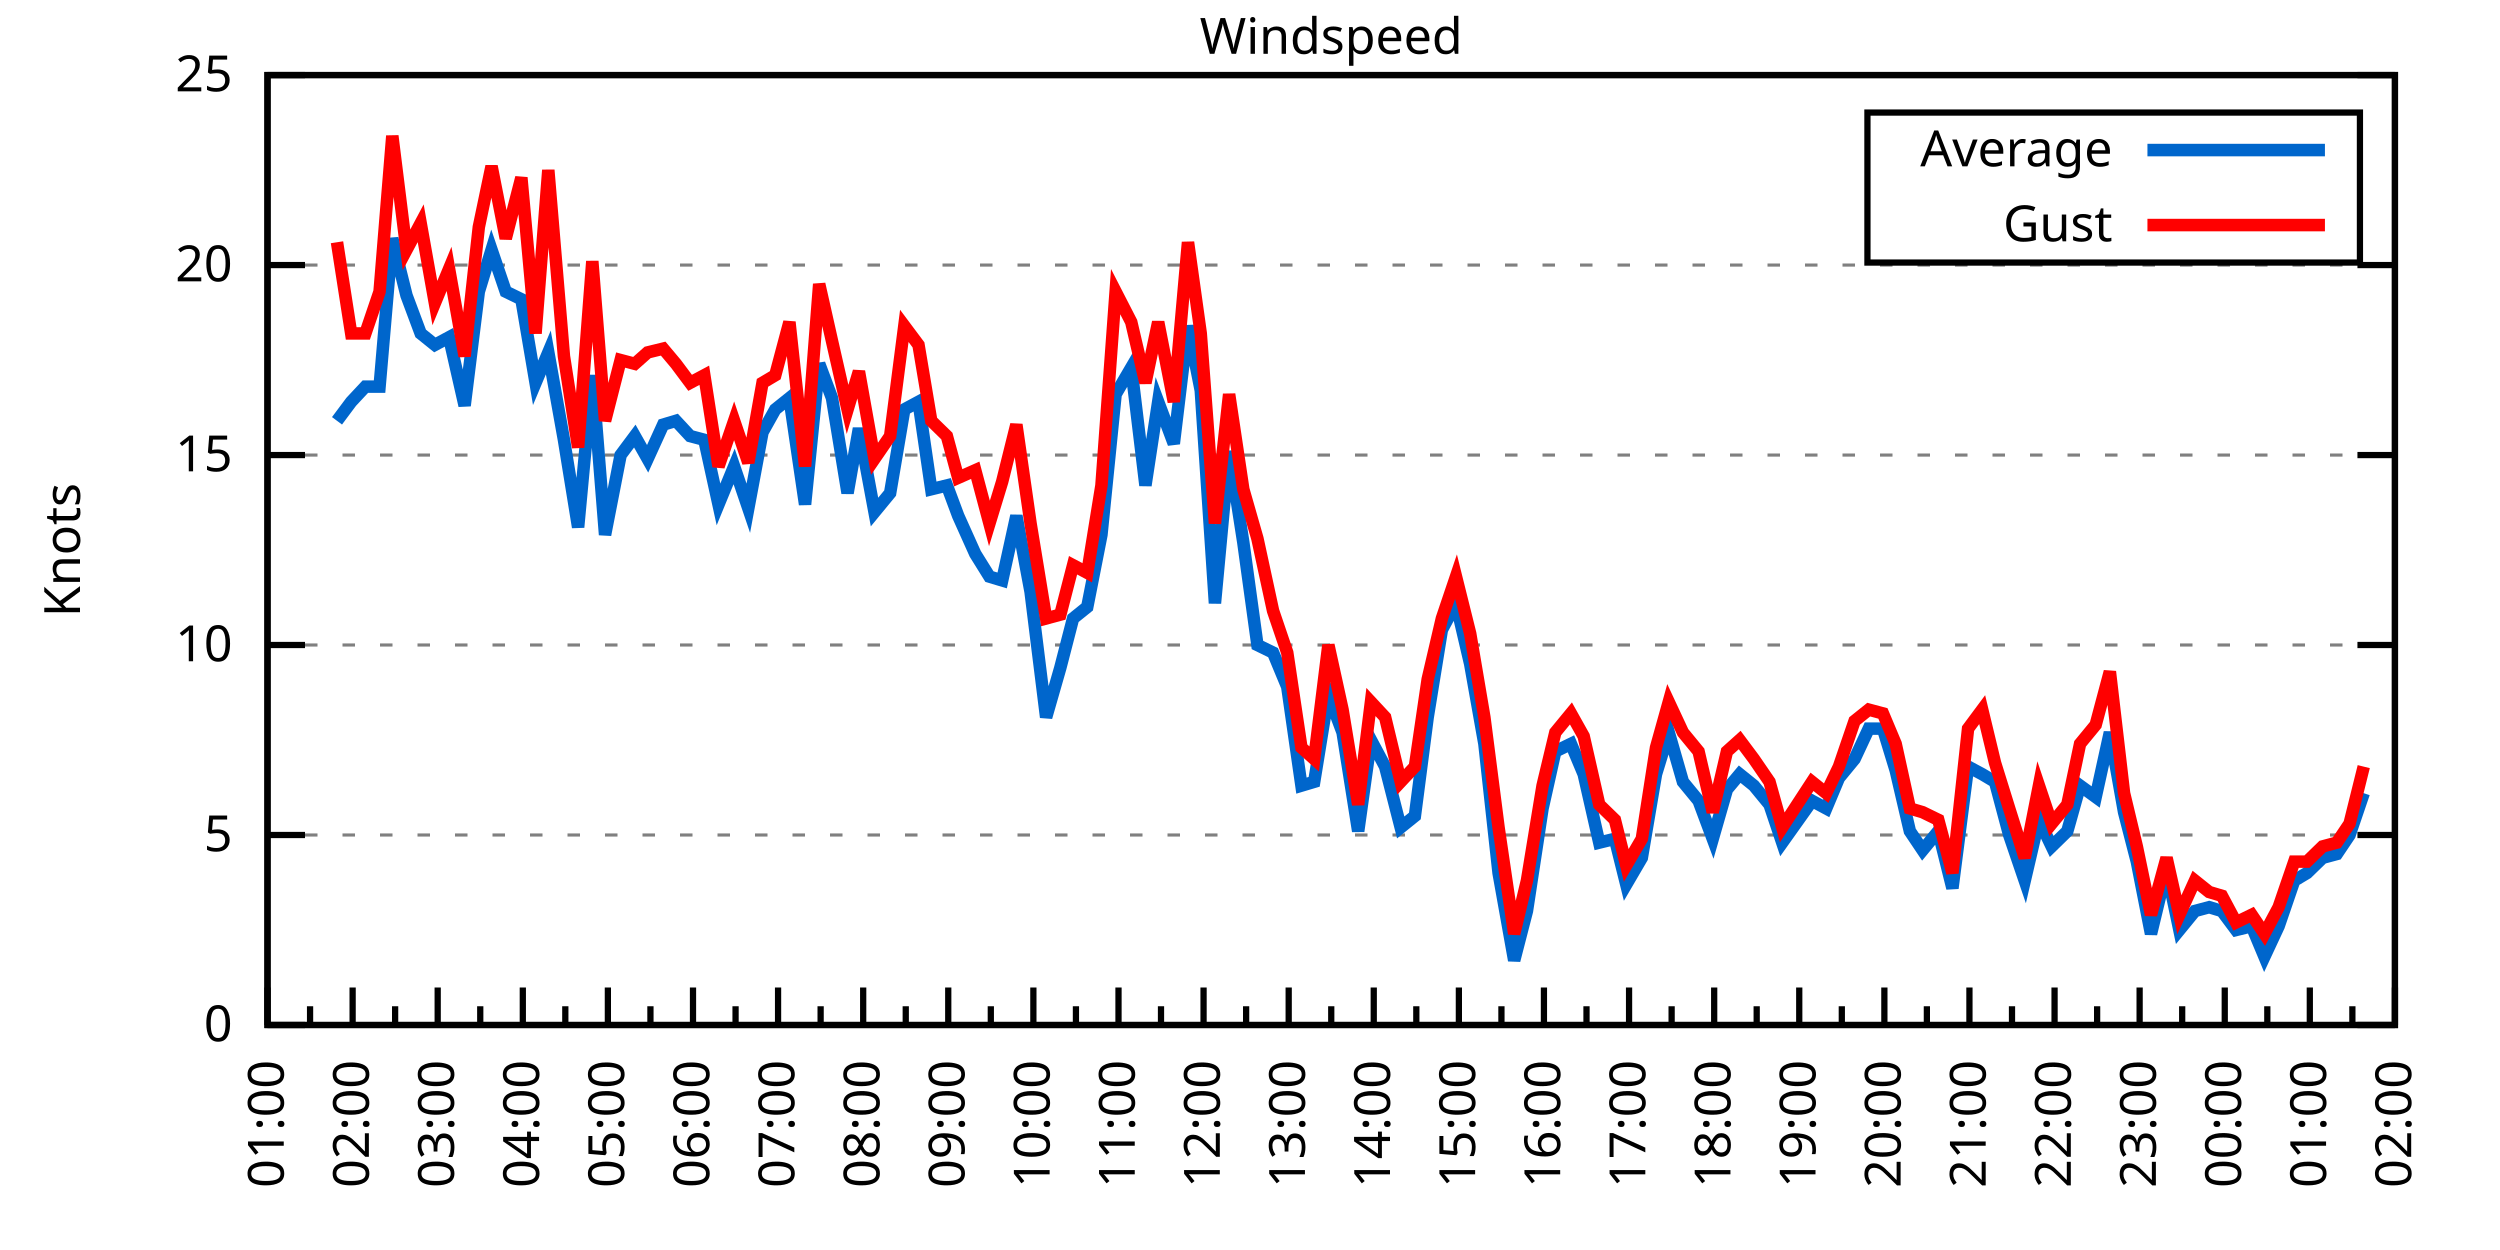
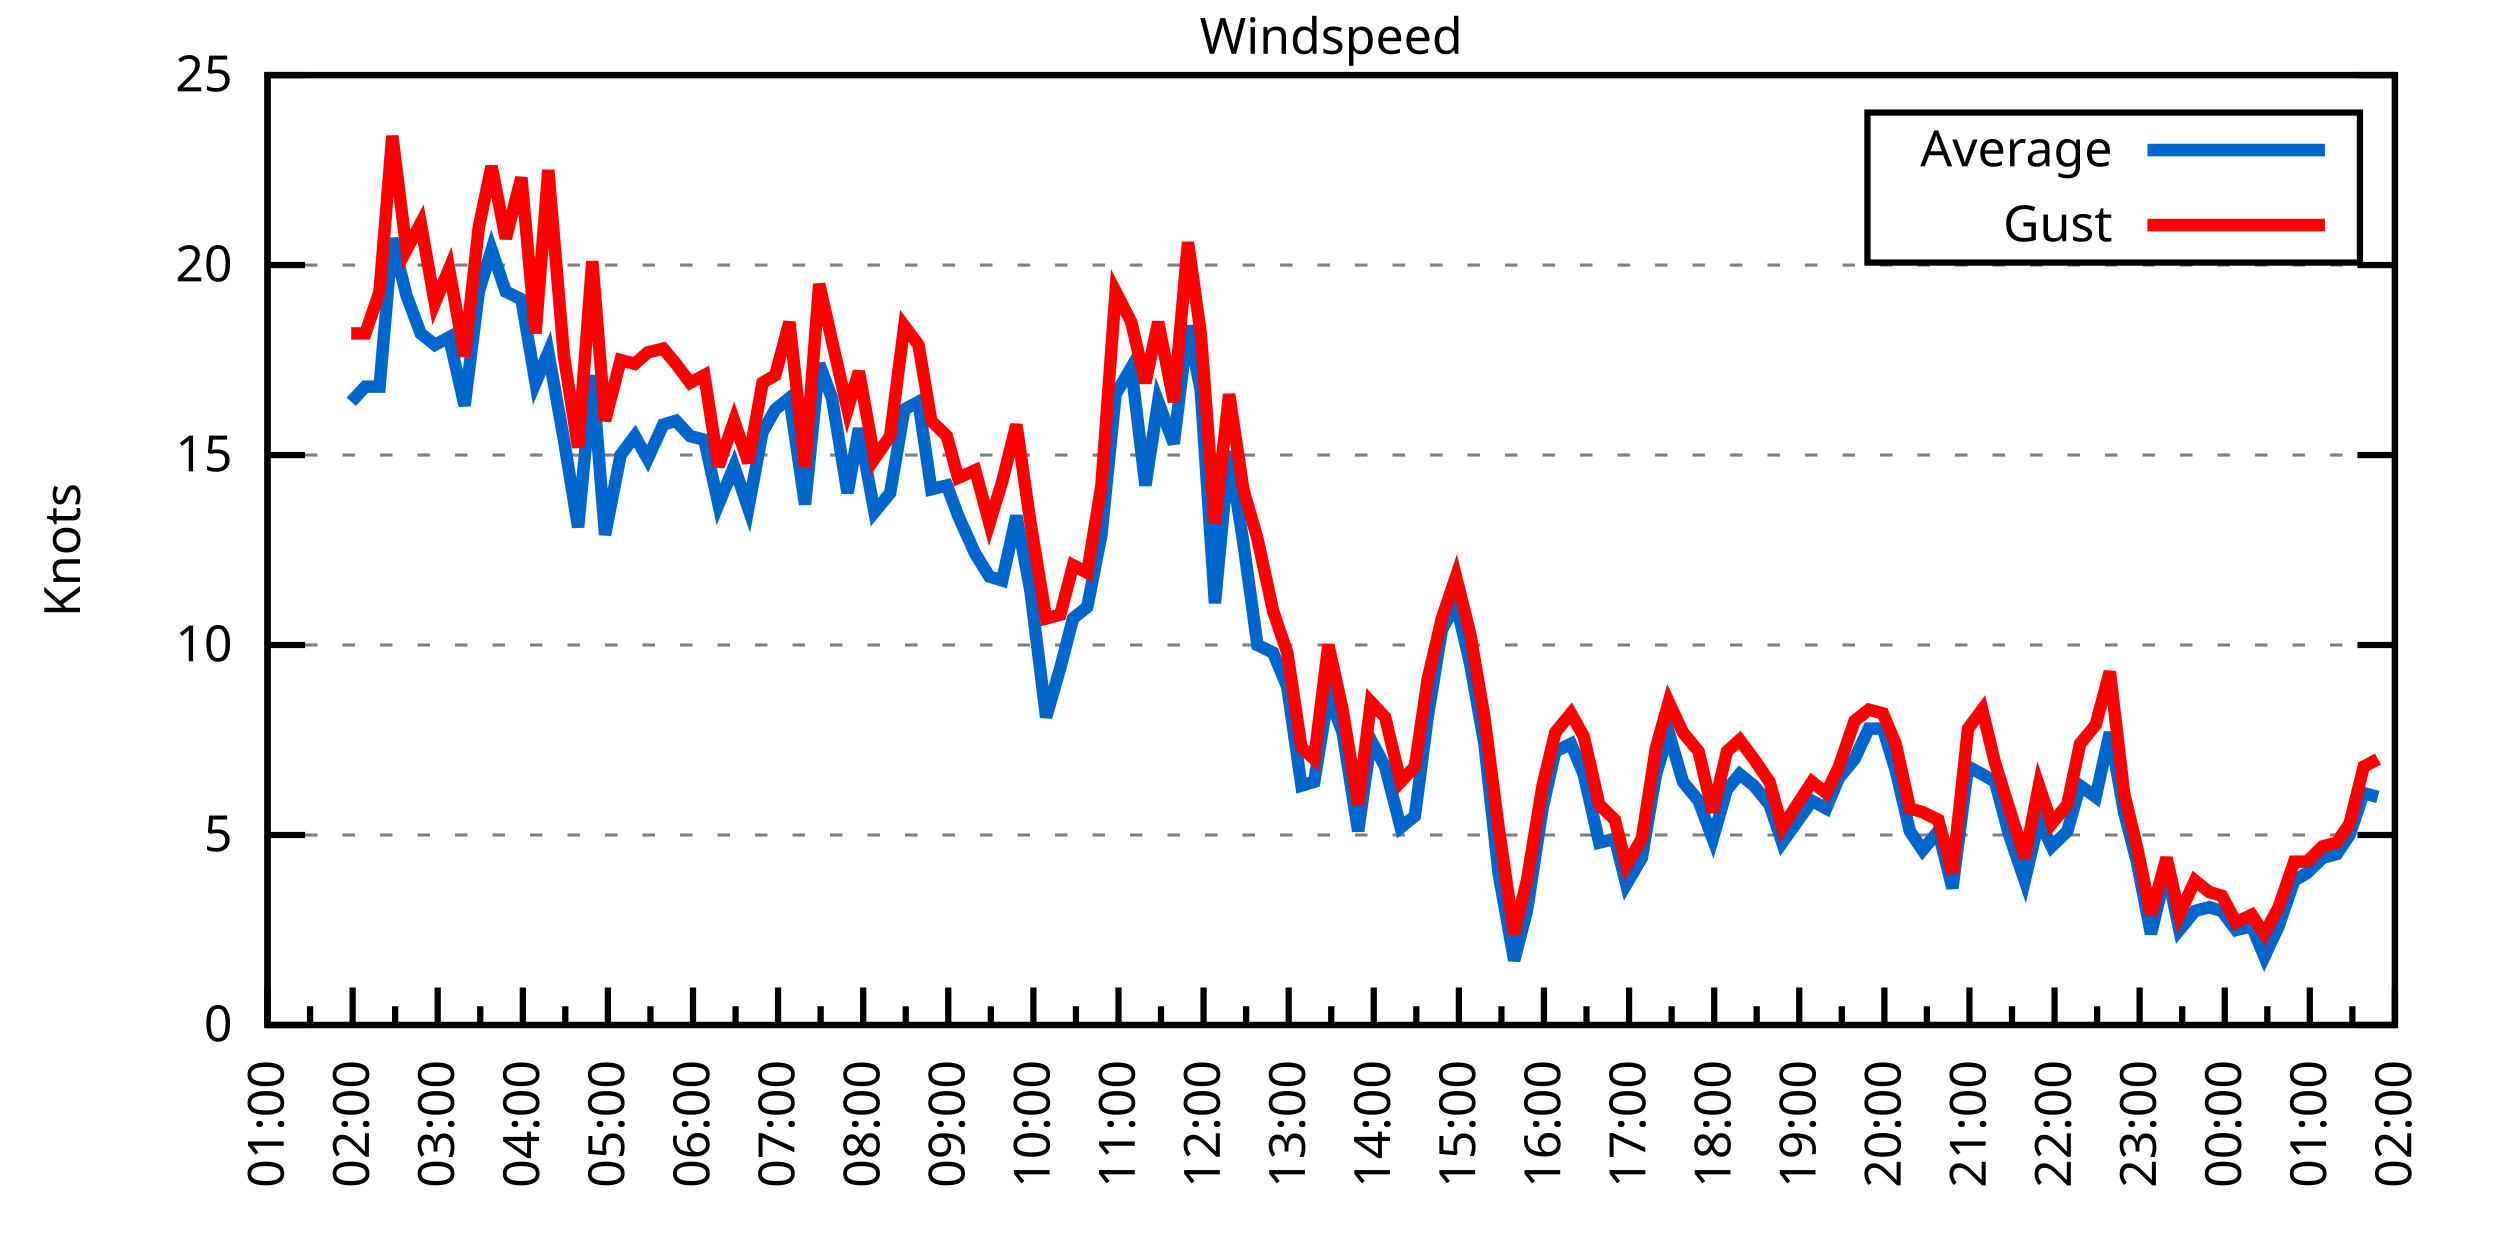
<svg xmlns="http://www.w3.org/2000/svg" xmlns:xlink="http://www.w3.org/1999/xlink" width="400" height="200" viewBox="0 0 400 200">
  <g id="gnuplot_canvas">
    <rect x="0" y="0" width="400" height="200" fill="none" />
    <defs>
      <circle id="gpDot" r="0.5" stroke-width="0.5" stroke="currentColor" />
      <path id="gpPt0" stroke-width="0.333" stroke="currentColor" d="M-1,0 h2 M0,-1 v2" />
      <path id="gpPt1" stroke-width="0.333" stroke="currentColor" d="M-1,-1 L1,1 M1,-1 L-1,1" />
      <path id="gpPt2" stroke-width="0.333" stroke="currentColor" d="M-1,0 L1,0 M0,-1 L0,1 M-1,-1 L1,1 M-1,1 L1,-1" />
      <rect id="gpPt3" stroke-width="0.333" stroke="currentColor" x="-1" y="-1" width="2" height="2" />
      <rect id="gpPt4" stroke-width="0.333" stroke="currentColor" fill="currentColor" x="-1" y="-1" width="2" height="2" />
      <circle id="gpPt5" stroke-width="0.333" stroke="currentColor" cx="0" cy="0" r="1" />
      <use xlink:href="#gpPt5" id="gpPt6" fill="currentColor" stroke="none" />
      <path id="gpPt7" stroke-width="0.333" stroke="currentColor" d="M0,-1.33 L-1.33,0.67 L1.33,0.67 z" />
      <use xlink:href="#gpPt7" id="gpPt8" fill="currentColor" stroke="none" />
      <use xlink:href="#gpPt7" id="gpPt9" stroke="currentColor" transform="rotate(180)" />
      <use xlink:href="#gpPt9" id="gpPt10" fill="currentColor" stroke="none" />
      <use xlink:href="#gpPt3" id="gpPt11" stroke="currentColor" transform="rotate(45)" />
      <use xlink:href="#gpPt11" id="gpPt12" fill="currentColor" stroke="none" />
      <path id="gpPt13" stroke-width="0.333" stroke="currentColor" d="M0,1.330 L1.265,0.411 L0.782,-1.067 L-0.782,-1.076 L-1.265,0.411 z" />
      <use xlink:href="#gpPt13" id="gpPt14" fill="currentColor" stroke="none" />
      <filter id="textbox" filterUnits="objectBoundingBox" x="0" y="0" height="1" width="1">
        <feFlood flood-color="white" flood-opacity="1" result="bgnd" />
        <feComposite in="SourceGraphic" in2="bgnd" operator="atop" />
      </filter>
      <filter id="greybox" filterUnits="objectBoundingBox" x="0" y="0" height="1" width="1">
        <feFlood flood-color="lightgrey" flood-opacity="1" result="grey" />
        <feComposite in="SourceGraphic" in2="grey" operator="atop" />
      </filter>
    </defs>
    <g fill="none" color="white" stroke="currentColor" stroke-width="1.00" stroke-linecap="butt" stroke-linejoin="miter">
</g>
    <g fill="none" color="black" stroke="currentColor" stroke-width="1.00" stroke-linecap="butt" stroke-linejoin="miter">
      <g stroke="none" shape-rendering="crispEdges">
        <polygon fill="rgb(255, 255, 255)" points="42.80,164.00 383.18,164.00 383.18,12.02 42.80,12.02 " />
      </g>
    </g>
    <g fill="none" color="black" stroke="currentColor" stroke-width="1.00" stroke-linecap="butt" stroke-linejoin="miter">
</g>
    <g fill="none" color="black" stroke="black" stroke-width="0.50" stroke-linecap="butt" stroke-linejoin="miter">
</g>
    <g fill="none" color="gray" stroke="currentColor" stroke-width="0.50" stroke-linecap="butt" stroke-linejoin="miter">
      <path stroke="gray" stroke-dasharray="2,4" class="gridline" d="M42.80,164.00 L383.19,164.00  " />
    </g>
    <g fill="none" color="gray" stroke="gray" stroke-width="1.00" stroke-linecap="butt" stroke-linejoin="miter">
</g>
    <g fill="none" color="black" stroke="currentColor" stroke-width="1.00" stroke-linecap="butt" stroke-linejoin="miter">
      <path stroke="black" d="M42.80,164.00 L48.80,164.00 M383.19,164.00 L377.19,164.00  " />
      <g transform="translate(37.20,166.60)" stroke="none" fill="black" font-family="Sans" font-size="8.00" text-anchor="end">
        <text>
          <tspan font-family="Sans"> 0</tspan>
        </text>
      </g>
    </g>
    <g fill="none" color="black" stroke="currentColor" stroke-width="1.00" stroke-linecap="butt" stroke-linejoin="miter">
</g>
    <g fill="none" color="black" stroke="black" stroke-width="0.50" stroke-linecap="butt" stroke-linejoin="miter">
</g>
    <g fill="none" color="gray" stroke="currentColor" stroke-width="0.50" stroke-linecap="butt" stroke-linejoin="miter">
      <path stroke="gray" stroke-dasharray="2,4" class="gridline" d="M42.80,133.60 L383.19,133.60  " />
    </g>
    <g fill="none" color="gray" stroke="gray" stroke-width="1.00" stroke-linecap="butt" stroke-linejoin="miter">
</g>
    <g fill="none" color="black" stroke="currentColor" stroke-width="1.00" stroke-linecap="butt" stroke-linejoin="miter">
      <path stroke="black" d="M42.80,133.60 L48.80,133.60 M383.19,133.60 L377.19,133.60  " />
      <g transform="translate(37.20,136.20)" stroke="none" fill="black" font-family="Sans" font-size="8.00" text-anchor="end">
        <text>
          <tspan font-family="Sans"> 5</tspan>
        </text>
      </g>
    </g>
    <g fill="none" color="black" stroke="currentColor" stroke-width="1.00" stroke-linecap="butt" stroke-linejoin="miter">
</g>
    <g fill="none" color="black" stroke="black" stroke-width="0.50" stroke-linecap="butt" stroke-linejoin="miter">
</g>
    <g fill="none" color="gray" stroke="currentColor" stroke-width="0.50" stroke-linecap="butt" stroke-linejoin="miter">
      <path stroke="gray" stroke-dasharray="2,4" class="gridline" d="M42.80,103.20 L383.19,103.20  " />
    </g>
    <g fill="none" color="gray" stroke="gray" stroke-width="1.00" stroke-linecap="butt" stroke-linejoin="miter">
</g>
    <g fill="none" color="black" stroke="currentColor" stroke-width="1.00" stroke-linecap="butt" stroke-linejoin="miter">
      <path stroke="black" d="M42.80,103.20 L48.80,103.20 M383.19,103.20 L377.19,103.20  " />
      <g transform="translate(37.20,105.80)" stroke="none" fill="black" font-family="Sans" font-size="8.00" text-anchor="end">
        <text>
          <tspan font-family="Sans"> 10</tspan>
        </text>
      </g>
    </g>
    <g fill="none" color="black" stroke="currentColor" stroke-width="1.00" stroke-linecap="butt" stroke-linejoin="miter">
</g>
    <g fill="none" color="black" stroke="black" stroke-width="0.50" stroke-linecap="butt" stroke-linejoin="miter">
</g>
    <g fill="none" color="gray" stroke="currentColor" stroke-width="0.50" stroke-linecap="butt" stroke-linejoin="miter">
      <path stroke="gray" stroke-dasharray="2,4" class="gridline" d="M42.80,72.81 L383.19,72.81  " />
    </g>
    <g fill="none" color="gray" stroke="gray" stroke-width="1.00" stroke-linecap="butt" stroke-linejoin="miter">
</g>
    <g fill="none" color="black" stroke="currentColor" stroke-width="1.00" stroke-linecap="butt" stroke-linejoin="miter">
      <path stroke="black" d="M42.80,72.81 L48.80,72.81 M383.19,72.81 L377.19,72.81  " />
      <g transform="translate(37.20,75.41)" stroke="none" fill="black" font-family="Sans" font-size="8.00" text-anchor="end">
        <text>
          <tspan font-family="Sans"> 15</tspan>
        </text>
      </g>
    </g>
    <g fill="none" color="black" stroke="currentColor" stroke-width="1.00" stroke-linecap="butt" stroke-linejoin="miter">
</g>
    <g fill="none" color="black" stroke="black" stroke-width="0.50" stroke-linecap="butt" stroke-linejoin="miter">
</g>
    <g fill="none" color="gray" stroke="currentColor" stroke-width="0.50" stroke-linecap="butt" stroke-linejoin="miter">
      <path stroke="gray" stroke-dasharray="2,4" class="gridline" d="M42.80,42.41 L383.19,42.41  " />
    </g>
    <g fill="none" color="gray" stroke="gray" stroke-width="1.00" stroke-linecap="butt" stroke-linejoin="miter">
</g>
    <g fill="none" color="black" stroke="currentColor" stroke-width="1.00" stroke-linecap="butt" stroke-linejoin="miter">
      <path stroke="black" d="M42.80,42.41 L48.80,42.41 M383.19,42.41 L377.19,42.41  " />
      <g transform="translate(37.20,45.01)" stroke="none" fill="black" font-family="Sans" font-size="8.00" text-anchor="end">
        <text>
          <tspan font-family="Sans"> 20</tspan>
        </text>
      </g>
    </g>
    <g fill="none" color="black" stroke="currentColor" stroke-width="1.00" stroke-linecap="butt" stroke-linejoin="miter">
</g>
    <g fill="none" color="black" stroke="black" stroke-width="0.50" stroke-linecap="butt" stroke-linejoin="miter">
</g>
    <g fill="none" color="gray" stroke="currentColor" stroke-width="0.50" stroke-linecap="butt" stroke-linejoin="miter">
      <path stroke="gray" stroke-dasharray="2,4" class="gridline" d="M42.80,12.01 L383.19,12.01  " />
    </g>
    <g fill="none" color="gray" stroke="gray" stroke-width="1.00" stroke-linecap="butt" stroke-linejoin="miter">
</g>
    <g fill="none" color="black" stroke="currentColor" stroke-width="1.00" stroke-linecap="butt" stroke-linejoin="miter">
      <path stroke="black" d="M42.80,12.01 L48.80,12.01 M383.19,12.01 L377.19,12.01  " />
      <g transform="translate(37.20,14.61)" stroke="none" fill="black" font-family="Sans" font-size="8.00" text-anchor="end">
        <text>
          <tspan font-family="Sans"> 25</tspan>
        </text>
      </g>
    </g>
    <g fill="none" color="black" stroke="currentColor" stroke-width="1.00" stroke-linecap="butt" stroke-linejoin="miter">
      <path stroke="black" d="M42.80,164.00 L42.80,158.00  " />
      <g transform="translate(45.40,169.60) rotate(270)" stroke="none" fill="black" font-family="Sans" font-size="8.00" text-anchor="end">
        <text>
          <tspan font-family="Sans">01:00</tspan>
        </text>
      </g>
    </g>
    <g fill="none" color="black" stroke="currentColor" stroke-width="1.00" stroke-linecap="butt" stroke-linejoin="miter">
      <path stroke="black" d="M49.61,164.00 L49.61,161.00 M56.42,164.00 L56.42,158.00  " />
      <g transform="translate(59.02,169.60) rotate(270)" stroke="none" fill="black" font-family="Sans" font-size="8.00" text-anchor="end">
        <text>
          <tspan font-family="Sans">02:00</tspan>
        </text>
      </g>
    </g>
    <g fill="none" color="black" stroke="currentColor" stroke-width="1.00" stroke-linecap="butt" stroke-linejoin="miter">
      <path stroke="black" d="M63.22,164.00 L63.22,161.00 M70.03,164.00 L70.03,158.00  " />
      <g transform="translate(72.63,169.60) rotate(270)" stroke="none" fill="black" font-family="Sans" font-size="8.00" text-anchor="end">
        <text>
          <tspan font-family="Sans">03:00</tspan>
        </text>
      </g>
    </g>
    <g fill="none" color="black" stroke="currentColor" stroke-width="1.00" stroke-linecap="butt" stroke-linejoin="miter">
      <path stroke="black" d="M76.84,164.00 L76.84,161.00 M83.65,164.00 L83.65,158.00  " />
      <g transform="translate(86.25,169.60) rotate(270)" stroke="none" fill="black" font-family="Sans" font-size="8.00" text-anchor="end">
        <text>
          <tspan font-family="Sans">04:00</tspan>
        </text>
      </g>
    </g>
    <g fill="none" color="black" stroke="currentColor" stroke-width="1.00" stroke-linecap="butt" stroke-linejoin="miter">
      <path stroke="black" d="M90.45,164.00 L90.45,161.00 M97.26,164.00 L97.26,158.00  " />
      <g transform="translate(99.86,169.60) rotate(270)" stroke="none" fill="black" font-family="Sans" font-size="8.00" text-anchor="end">
        <text>
          <tspan font-family="Sans">05:00</tspan>
        </text>
      </g>
    </g>
    <g fill="none" color="black" stroke="currentColor" stroke-width="1.00" stroke-linecap="butt" stroke-linejoin="miter">
      <path stroke="black" d="M104.07,164.00 L104.07,161.00 M110.88,164.00 L110.88,158.00  " />
      <g transform="translate(113.48,169.60) rotate(270)" stroke="none" fill="black" font-family="Sans" font-size="8.00" text-anchor="end">
        <text>
          <tspan font-family="Sans">06:00</tspan>
        </text>
      </g>
    </g>
    <g fill="none" color="black" stroke="currentColor" stroke-width="1.00" stroke-linecap="butt" stroke-linejoin="miter">
      <path stroke="black" d="M117.69,164.00 L117.69,161.00 M124.49,164.00 L124.49,158.00  " />
      <g transform="translate(127.09,169.60) rotate(270)" stroke="none" fill="black" font-family="Sans" font-size="8.00" text-anchor="end">
        <text>
          <tspan font-family="Sans">07:00</tspan>
        </text>
      </g>
    </g>
    <g fill="none" color="black" stroke="currentColor" stroke-width="1.00" stroke-linecap="butt" stroke-linejoin="miter">
      <path stroke="black" d="M131.30,164.00 L131.30,161.00 M138.11,164.00 L138.11,158.00  " />
      <g transform="translate(140.71,169.60) rotate(270)" stroke="none" fill="black" font-family="Sans" font-size="8.00" text-anchor="end">
        <text>
          <tspan font-family="Sans">08:00</tspan>
        </text>
      </g>
    </g>
    <g fill="none" color="black" stroke="currentColor" stroke-width="1.00" stroke-linecap="butt" stroke-linejoin="miter">
      <path stroke="black" d="M144.92,164.00 L144.92,161.00 M151.72,164.00 L151.72,158.00  " />
      <g transform="translate(154.32,169.60) rotate(270)" stroke="none" fill="black" font-family="Sans" font-size="8.00" text-anchor="end">
        <text>
          <tspan font-family="Sans">09:00</tspan>
        </text>
      </g>
    </g>
    <g fill="none" color="black" stroke="currentColor" stroke-width="1.00" stroke-linecap="butt" stroke-linejoin="miter">
      <path stroke="black" d="M158.53,164.00 L158.53,161.00 M165.34,164.00 L165.34,158.00  " />
      <g transform="translate(167.94,169.60) rotate(270)" stroke="none" fill="black" font-family="Sans" font-size="8.00" text-anchor="end">
        <text>
          <tspan font-family="Sans">10:00</tspan>
        </text>
      </g>
    </g>
    <g fill="none" color="black" stroke="currentColor" stroke-width="1.00" stroke-linecap="butt" stroke-linejoin="miter">
      <path stroke="black" d="M172.15,164.00 L172.15,161.00 M178.96,164.00 L178.96,158.00  " />
      <g transform="translate(181.56,169.60) rotate(270)" stroke="none" fill="black" font-family="Sans" font-size="8.00" text-anchor="end">
        <text>
          <tspan font-family="Sans">11:00</tspan>
        </text>
      </g>
    </g>
    <g fill="none" color="black" stroke="currentColor" stroke-width="1.00" stroke-linecap="butt" stroke-linejoin="miter">
      <path stroke="black" d="M185.76,164.00 L185.76,161.00 M192.57,164.00 L192.57,158.00  " />
      <g transform="translate(195.17,169.60) rotate(270)" stroke="none" fill="black" font-family="Sans" font-size="8.00" text-anchor="end">
        <text>
          <tspan font-family="Sans">12:00</tspan>
        </text>
      </g>
    </g>
    <g fill="none" color="black" stroke="currentColor" stroke-width="1.00" stroke-linecap="butt" stroke-linejoin="miter">
      <path stroke="black" d="M199.38,164.00 L199.38,161.00 M206.19,164.00 L206.19,158.00  " />
      <g transform="translate(208.79,169.60) rotate(270)" stroke="none" fill="black" font-family="Sans" font-size="8.00" text-anchor="end">
        <text>
          <tspan font-family="Sans">13:00</tspan>
        </text>
      </g>
    </g>
    <g fill="none" color="black" stroke="currentColor" stroke-width="1.00" stroke-linecap="butt" stroke-linejoin="miter">
      <path stroke="black" d="M213.00,164.00 L213.00,161.00 M219.80,164.00 L219.80,158.00  " />
      <g transform="translate(222.40,169.60) rotate(270)" stroke="none" fill="black" font-family="Sans" font-size="8.00" text-anchor="end">
        <text>
          <tspan font-family="Sans">14:00</tspan>
        </text>
      </g>
    </g>
    <g fill="none" color="black" stroke="currentColor" stroke-width="1.00" stroke-linecap="butt" stroke-linejoin="miter">
      <path stroke="black" d="M226.61,164.00 L226.61,161.00 M233.42,164.00 L233.42,158.00  " />
      <g transform="translate(236.02,169.60) rotate(270)" stroke="none" fill="black" font-family="Sans" font-size="8.00" text-anchor="end">
        <text>
          <tspan font-family="Sans">15:00</tspan>
        </text>
      </g>
    </g>
    <g fill="none" color="black" stroke="currentColor" stroke-width="1.00" stroke-linecap="butt" stroke-linejoin="miter">
      <path stroke="black" d="M240.23,164.00 L240.23,161.00 M247.03,164.00 L247.03,158.00  " />
      <g transform="translate(249.63,169.60) rotate(270)" stroke="none" fill="black" font-family="Sans" font-size="8.00" text-anchor="end">
        <text>
          <tspan font-family="Sans">16:00</tspan>
        </text>
      </g>
    </g>
    <g fill="none" color="black" stroke="currentColor" stroke-width="1.00" stroke-linecap="butt" stroke-linejoin="miter">
      <path stroke="black" d="M253.84,164.00 L253.84,161.00 M260.65,164.00 L260.65,158.00  " />
      <g transform="translate(263.25,169.60) rotate(270)" stroke="none" fill="black" font-family="Sans" font-size="8.00" text-anchor="end">
        <text>
          <tspan font-family="Sans">17:00</tspan>
        </text>
      </g>
    </g>
    <g fill="none" color="black" stroke="currentColor" stroke-width="1.00" stroke-linecap="butt" stroke-linejoin="miter">
      <path stroke="black" d="M267.46,164.00 L267.46,161.00 M274.27,164.00 L274.27,158.00  " />
      <g transform="translate(276.87,169.60) rotate(270)" stroke="none" fill="black" font-family="Sans" font-size="8.00" text-anchor="end">
        <text>
          <tspan font-family="Sans">18:00</tspan>
        </text>
      </g>
    </g>
    <g fill="none" color="black" stroke="currentColor" stroke-width="1.00" stroke-linecap="butt" stroke-linejoin="miter">
      <path stroke="black" d="M281.07,164.00 L281.07,161.00 M287.88,164.00 L287.88,158.00  " />
      <g transform="translate(290.48,169.60) rotate(270)" stroke="none" fill="black" font-family="Sans" font-size="8.00" text-anchor="end">
        <text>
          <tspan font-family="Sans">19:00</tspan>
        </text>
      </g>
    </g>
    <g fill="none" color="black" stroke="currentColor" stroke-width="1.00" stroke-linecap="butt" stroke-linejoin="miter">
      <path stroke="black" d="M294.69,164.00 L294.69,161.00 M301.50,164.00 L301.50,158.00  " />
      <g transform="translate(304.10,169.60) rotate(270)" stroke="none" fill="black" font-family="Sans" font-size="8.00" text-anchor="end">
        <text>
          <tspan font-family="Sans">20:00</tspan>
        </text>
      </g>
    </g>
    <g fill="none" color="black" stroke="currentColor" stroke-width="1.00" stroke-linecap="butt" stroke-linejoin="miter">
      <path stroke="black" d="M308.30,164.00 L308.30,161.00 M315.11,164.00 L315.11,158.00  " />
      <g transform="translate(317.71,169.60) rotate(270)" stroke="none" fill="black" font-family="Sans" font-size="8.00" text-anchor="end">
        <text>
          <tspan font-family="Sans">21:00</tspan>
        </text>
      </g>
    </g>
    <g fill="none" color="black" stroke="currentColor" stroke-width="1.00" stroke-linecap="butt" stroke-linejoin="miter">
      <path stroke="black" d="M321.92,164.00 L321.92,161.00 M328.73,164.00 L328.73,158.00  " />
      <g transform="translate(331.33,169.60) rotate(270)" stroke="none" fill="black" font-family="Sans" font-size="8.00" text-anchor="end">
        <text>
          <tspan font-family="Sans">22:00</tspan>
        </text>
      </g>
    </g>
    <g fill="none" color="black" stroke="currentColor" stroke-width="1.00" stroke-linecap="butt" stroke-linejoin="miter">
      <path stroke="black" d="M335.54,164.00 L335.54,161.00 M342.34,164.00 L342.34,158.00  " />
      <g transform="translate(344.94,169.60) rotate(270)" stroke="none" fill="black" font-family="Sans" font-size="8.00" text-anchor="end">
        <text>
          <tspan font-family="Sans">23:00</tspan>
        </text>
      </g>
    </g>
    <g fill="none" color="black" stroke="currentColor" stroke-width="1.00" stroke-linecap="butt" stroke-linejoin="miter">
      <path stroke="black" d="M349.15,164.00 L349.15,161.00 M355.96,164.00 L355.96,158.00  " />
      <g transform="translate(358.56,169.60) rotate(270)" stroke="none" fill="black" font-family="Sans" font-size="8.00" text-anchor="end">
        <text>
          <tspan font-family="Sans">00:00</tspan>
        </text>
      </g>
    </g>
    <g fill="none" color="black" stroke="currentColor" stroke-width="1.00" stroke-linecap="butt" stroke-linejoin="miter">
      <path stroke="black" d="M362.77,164.00 L362.77,161.00 M369.57,164.00 L369.57,158.00  " />
      <g transform="translate(372.17,169.60) rotate(270)" stroke="none" fill="black" font-family="Sans" font-size="8.00" text-anchor="end">
        <text>
          <tspan font-family="Sans">01:00</tspan>
        </text>
      </g>
    </g>
    <g fill="none" color="black" stroke="currentColor" stroke-width="1.00" stroke-linecap="butt" stroke-linejoin="miter">
      <path stroke="black" d="M376.38,164.00 L376.38,161.00 M383.19,164.00 L383.19,158.00  " />
      <g transform="translate(385.79,169.60) rotate(270)" stroke="none" fill="black" font-family="Sans" font-size="8.00" text-anchor="end">
        <text>
          <tspan font-family="Sans">02:00</tspan>
        </text>
      </g>
    </g>
    <g fill="none" color="black" stroke="currentColor" stroke-width="1.00" stroke-linecap="butt" stroke-linejoin="miter">
</g>
    <g fill="none" color="black" stroke="currentColor" stroke-width="1.00" stroke-linecap="butt" stroke-linejoin="miter">
      <path stroke="black" d="M42.80,12.01 L42.80,164.00 L383.19,164.00 L383.19,12.01 L42.80,12.01 Z  " />
    </g>
    <g fill="none" color="black" stroke="currentColor" stroke-width="1.00" stroke-linecap="butt" stroke-linejoin="miter">
      <g transform="translate(12.80,88.01) rotate(270)" stroke="none" fill="black" font-family="Sans" font-size="8.00" text-anchor="middle">
        <text>
          <tspan font-family="Sans">Knots</tspan>
        </text>
      </g>
    </g>
    <g fill="none" color="black" stroke="currentColor" stroke-width="1.00" stroke-linecap="butt" stroke-linejoin="miter">
</g>
    <g fill="none" color="black" stroke="currentColor" stroke-width="1.00" stroke-linecap="butt" stroke-linejoin="miter">
      <path stroke="black" d="M298.79,42.01 L298.79,18.01 L377.59,18.01 L377.59,42.01 L298.79,42.01 Z  " />
    </g>
    <g id="Windspeed_plot_1">
      <g fill="none" color="white" stroke="black" stroke-width="2.00" stroke-linecap="butt" stroke-linejoin="miter">
</g>
      <g fill="none" color="black" stroke="currentColor" stroke-width="2.00" stroke-linecap="butt" stroke-linejoin="miter">
        <g transform="translate(337.99,26.61)" stroke="none" fill="black" font-family="Sans" font-size="8.00" text-anchor="end">
          <text>
            <tspan font-family="Sans">Average</tspan>
          </text>
        </g>
      </g>
      <g fill="none" color="black" stroke="currentColor" stroke-width="2.00" stroke-linecap="butt" stroke-linejoin="miter">
-         <path stroke="rgb(  0, 102, 204)" d="M343.59,24.01 L371.99,24.01 M53.92,67.33 L56.19,64.29 L58.46,61.86 L60.73,61.86 L62.77,38.15 L65.04,47.27   L67.31,53.35 L69.58,55.18 L71.85,53.96 L74.34,64.90 L76.61,46.66 L78.65,39.98 L80.92,46.66 L83.42,47.88   L85.69,61.25 L87.73,56.39 L90.23,70.37 L92.50,84.36 L94.77,60.04 L96.81,85.57 L99.30,72.81 L101.57,69.77   L103.62,73.41 L106.11,67.94 L108.15,67.33 L110.42,69.77 L112.69,70.37 L114.96,80.71 L117.46,74.63 L119.73,81.32   L122.00,69.16 L124.04,65.51 L126.31,63.69 L128.81,80.71 L131.07,58.21 L133.12,63.69 L135.61,78.89 L137.43,68.55   L139.92,81.93 L142.42,78.89 L144.69,65.51 L146.96,64.29 L149.00,78.28 L151.50,77.67 L153.31,82.53 L156.04,88.61   L158.31,92.26 L160.35,92.87 L162.62,82.53 L164.89,94.69 L167.38,114.76 L169.65,106.85 L171.69,98.95 L173.96,97.12   L176.23,85.57 L178.50,63.08 L181.00,58.82 L183.27,77.67 L185.31,64.29 L187.81,70.98 L190.08,52.14 L192.12,62.47   L194.39,96.52 L196.66,72.20 L198.93,86.79 L201.19,103.20 L203.69,104.42 L205.96,109.89 L208.23,125.70 L210.27,125.09   L212.54,111.11 L214.81,117.19 L217.31,132.99 L219.35,118.40 L221.62,122.66 L224.11,132.39 L226.38,130.56 L228.43,114.76   L230.70,100.77 L232.96,96.52 L235.23,106.24 L237.50,119.01 L239.77,139.68 L242.27,153.66 L244.31,145.76 L246.81,129.35   L248.85,120.23 L251.35,119.01 L253.39,123.87 L255.88,134.82 L258.38,134.21 L260.20,141.51 L262.69,137.25 L264.96,123.87   L267.00,117.19 L269.27,125.09 L271.77,128.13 L274.04,134.21 L276.31,126.31 L278.35,123.87 L280.62,125.70 L283.12,128.74   L285.16,134.82 L289.92,128.13 L292.19,129.35 L294.23,124.48 L296.73,121.44 L299.00,116.58 L301.27,116.58 L303.31,123.27   L305.58,132.99 L307.62,136.03 L310.12,132.99 L312.39,142.11 L314.89,122.66 L317.15,123.87 L319.20,125.09 L321.47,133.60   L323.96,140.90 L326.23,131.17 L328.27,135.43 L330.77,132.99 L332.81,125.70 L335.31,127.52 L337.58,117.19 L339.85,129.95   L341.89,137.86 L344.16,149.41 L346.65,139.07 L348.70,148.80 L351.19,145.76 L353.46,145.15 L355.50,145.76 L357.77,148.80   L360.27,148.19 L362.31,153.06 L364.58,148.19 L367.08,140.90 L369.12,139.68 L371.62,137.25 L373.89,136.64 L375.93,133.60   L378.20,126.91  " />
+         <path stroke="rgb(  0, 102, 204)" d="M343.59,24.01 L371.99,24.01 M56.19,64.29 L58.46,61.86 L60.73,61.86 L62.77,38.15 L65.04,47.27 L67.31,53.35   L69.58,55.18 L71.85,53.96 L74.34,64.90 L76.61,46.66 L78.65,39.98 L80.92,46.66 L83.42,47.88 L85.69,61.25   L87.73,56.39 L90.23,70.37 L92.50,84.36 L94.77,60.04 L96.81,85.57 L99.30,72.81 L101.57,69.77 L103.62,73.41   L106.11,67.94 L108.15,67.33 L110.42,69.77 L112.69,70.37 L114.96,80.71 L117.46,74.63 L119.73,81.32 L122.00,69.16   L124.04,65.51 L126.31,63.69 L128.81,80.71 L131.07,58.21 L133.12,63.69 L135.61,78.89 L137.43,68.55 L139.92,81.93   L142.42,78.89 L144.69,65.51 L146.96,64.29 L149.00,78.28 L151.50,77.67 L153.31,82.53 L156.04,88.61 L158.31,92.26   L160.35,92.87 L162.62,82.53 L164.89,94.69 L167.38,114.76 L169.65,106.85 L171.69,98.95 L173.96,97.12 L176.23,85.57   L178.50,63.08 L181.00,58.82 L183.27,77.67 L185.31,64.29 L187.81,70.98 L190.08,52.14 L192.12,62.47 L194.39,96.52   L196.66,72.20 L198.93,86.79 L201.19,103.20 L203.69,104.42 L205.96,109.89 L208.23,125.70 L210.27,125.09 L212.54,111.11   L214.81,117.19 L217.31,132.99 L219.35,118.40 L221.62,122.66 L224.11,132.39 L226.38,130.56 L228.43,114.76 L230.70,100.77   L232.96,96.52 L235.23,106.24 L237.50,119.01 L239.77,139.68 L242.27,153.66 L244.31,145.76 L246.81,129.35 L248.85,120.23   L251.35,119.01 L253.39,123.87 L255.88,134.82 L258.38,134.21 L260.20,141.51 L262.69,137.25 L264.96,123.87 L267.00,117.19   L269.27,125.09 L271.77,128.13 L274.04,134.21 L276.31,126.31 L278.35,123.87 L280.62,125.70 L283.12,128.74 L285.16,134.82   L289.92,128.13 L292.19,129.35 L294.23,124.48 L296.73,121.44 L299.00,116.58 L301.27,116.58 L303.31,123.27 L305.58,132.99   L307.62,136.03 L310.12,132.99 L312.39,142.11 L314.89,122.66 L317.15,123.87 L319.20,125.09 L321.47,133.60 L323.96,140.90   L326.23,131.17 L328.27,135.43 L330.77,132.99 L332.81,125.70 L335.31,127.52 L337.58,117.19 L339.85,129.95 L341.89,137.86   L344.16,149.41 L346.65,139.07 L348.70,148.80 L351.19,145.76 L353.46,145.15 L355.50,145.76 L357.77,148.80 L360.27,148.19   L362.31,153.06 L364.58,148.19 L367.08,140.90 L369.12,139.68 L371.62,137.25 L373.89,136.64 L375.93,133.60 L378.20,126.91   L380.47,127.52  " />
      </g>
    </g>
    <g id="Windspeed_plot_2">
      <g fill="none" color="black" stroke="currentColor" stroke-width="2.00" stroke-linecap="butt" stroke-linejoin="miter">
        <g transform="translate(337.99,38.61)" stroke="none" fill="black" font-family="Sans" font-size="8.00" text-anchor="end">
          <text>
            <tspan font-family="Sans">Gust</tspan>
          </text>
        </g>
      </g>
      <g fill="none" color="black" stroke="currentColor" stroke-width="2.00" stroke-linecap="butt" stroke-linejoin="miter">
-         <path stroke="rgb(255,   0,   0)" d="M343.59,36.01 L371.99,36.01 M53.92,38.76 L56.19,53.35 L58.46,53.35 L60.73,46.66 L62.77,21.74 L65.04,39.98   L67.31,35.72 L69.58,48.49 L71.85,43.02 L74.34,57.00 L76.61,36.33 L78.65,26.60 L80.92,38.15 L83.42,28.42   L85.69,53.35 L87.73,27.21 L90.23,57.00 L92.50,71.59 L94.77,41.80 L96.81,67.33 L99.30,57.61 L101.57,58.21   L103.62,56.39 L106.11,55.78 L108.15,58.21 L110.42,61.25 L112.69,60.04 L114.96,74.63 L117.46,67.33 L119.73,74.02   L122.00,61.25 L124.04,60.04 L126.31,51.53 L128.81,74.63 L131.07,45.45 L133.12,54.57 L135.61,65.51 L137.43,59.43   L139.92,73.41 L142.42,69.77 L144.69,52.14 L146.96,55.18 L149.00,67.33 L151.50,69.77 L153.31,76.45 L156.04,75.24   L158.31,83.75 L160.35,77.06 L162.62,67.94 L164.89,83.75 L167.38,98.95 L169.65,98.34 L171.69,90.44 L173.96,91.65   L176.23,77.67 L178.50,46.66 L181.00,51.53 L183.27,61.25 L185.31,51.53 L187.81,64.29 L190.08,38.76 L192.12,53.35   L194.39,83.75 L196.66,63.08 L198.93,78.28 L201.19,86.18 L203.69,97.73 L205.96,104.42 L208.23,119.62 L210.27,121.44   L212.54,103.20 L214.81,113.54 L217.31,128.74 L219.35,112.32 L221.62,114.76 L224.11,125.09 L226.38,122.66 L228.43,108.68   L230.70,98.95 L232.96,92.26 L235.23,101.38 L237.50,114.76 L239.77,132.39 L242.27,149.41 L244.31,140.90 L246.81,125.70   L248.85,117.19 L251.35,114.15 L253.39,117.80 L255.88,128.74 L258.38,131.17 L260.20,138.47 L262.69,134.21 L264.96,119.62   L267.00,112.32 L269.27,117.19 L271.77,120.23 L274.04,129.95 L276.31,120.23 L278.35,118.40 L280.62,121.44 L283.12,125.09   L285.16,132.39 L289.92,125.09 L292.19,126.91 L294.23,122.66 L296.73,115.36 L299.00,113.54 L301.27,114.15 L303.31,119.01   L305.58,129.35 L307.62,129.95 L310.12,131.17 L312.39,139.68 L314.89,116.58 L317.15,113.54 L319.20,122.05 L321.47,129.35   L323.96,137.25 L326.23,125.70 L328.27,131.78 L330.77,128.74 L332.81,119.01 L335.31,115.97 L337.58,107.46 L339.85,126.91   L341.89,135.43 L344.16,146.37 L346.65,137.25 L348.70,146.37 L351.19,140.90 L353.46,142.72 L355.50,143.33 L357.77,147.59   L360.27,146.37 L362.31,149.41 L364.58,145.15 L367.08,137.86 L369.12,137.86 L371.62,135.43 L373.89,134.82 L375.93,131.78   L378.20,122.66  " />
+         <path stroke="rgb(255,   0,   0)" d="M343.59,36.01 L371.99,36.01 M56.19,53.35 L58.46,53.35 L60.73,46.66 L62.77,21.74 L65.04,39.98 L67.31,35.72   L69.58,48.49 L71.85,43.02 L74.34,57.00 L76.61,36.33 L78.65,26.60 L80.92,38.15 L83.42,28.42 L85.69,53.35   L87.73,27.21 L90.23,57.00 L92.50,71.59 L94.77,41.80 L96.81,67.33 L99.30,57.61 L101.57,58.21 L103.62,56.39   L106.11,55.78 L108.15,58.21 L110.42,61.25 L112.69,60.04 L114.96,74.63 L117.46,67.33 L119.73,74.02 L122.00,61.25   L124.04,60.04 L126.31,51.53 L128.81,74.63 L131.07,45.45 L133.12,54.57 L135.61,65.51 L137.43,59.43 L139.92,73.41   L142.42,69.77 L144.69,52.14 L146.96,55.18 L149.00,67.33 L151.50,69.77 L153.31,76.45 L156.04,75.24 L158.31,83.75   L160.35,77.06 L162.62,67.94 L164.89,83.75 L167.38,98.95 L169.65,98.34 L171.69,90.44 L173.96,91.65 L176.23,77.67   L178.50,46.66 L181.00,51.53 L183.27,61.25 L185.31,51.53 L187.81,64.29 L190.08,38.76 L192.12,53.35 L194.39,83.75   L196.66,63.08 L198.93,78.28 L201.19,86.18 L203.69,97.73 L205.96,104.42 L208.23,119.62 L210.27,121.44 L212.54,103.20   L214.81,113.54 L217.31,128.74 L219.35,112.32 L221.62,114.76 L224.11,125.09 L226.38,122.66 L228.43,108.68 L230.70,98.95   L232.96,92.26 L235.23,101.38 L237.50,114.76 L239.77,132.39 L242.27,149.41 L244.31,140.90 L246.81,125.70 L248.85,117.19   L251.35,114.15 L253.39,117.80 L255.88,128.74 L258.38,131.17 L260.20,138.47 L262.69,134.21 L264.96,119.62 L267.00,112.32   L269.27,117.19 L271.77,120.23 L274.04,129.95 L276.31,120.23 L278.35,118.40 L280.62,121.44 L283.12,125.09 L285.16,132.39   L289.92,125.09 L292.19,126.91 L294.23,122.66 L296.73,115.36 L299.00,113.54 L301.27,114.15 L303.31,119.01 L305.58,129.35   L307.62,129.95 L310.12,131.17 L312.39,139.68 L314.89,116.58 L317.15,113.54 L319.20,122.05 L321.47,129.35 L323.96,137.25   L326.23,125.70 L328.27,131.78 L330.77,128.74 L332.81,119.01 L335.31,115.97 L337.58,107.46 L339.85,126.91 L341.89,135.43   L344.16,146.37 L346.65,137.25 L348.70,146.37 L351.19,140.90 L353.46,142.72 L355.50,143.33 L357.77,147.59 L360.27,146.37   L362.31,149.41 L364.58,145.15 L367.08,137.86 L369.12,137.86 L371.62,135.43 L373.89,134.82 L375.93,131.78 L378.20,122.66   L380.47,121.44  " />
      </g>
    </g>
    <g fill="none" color="black" stroke="currentColor" stroke-width="2.00" stroke-linecap="butt" stroke-linejoin="miter">
</g>
    <g fill="none" color="black" stroke="black" stroke-width="1.00" stroke-linecap="butt" stroke-linejoin="miter">
</g>
    <g fill="none" color="black" stroke="currentColor" stroke-width="1.00" stroke-linecap="butt" stroke-linejoin="miter">
      <path stroke="black" d="M42.80,12.01 L42.80,164.00 L383.19,164.00 L383.19,12.01 L42.80,12.01 Z  " />
    </g>
    <g fill="none" color="black" stroke="currentColor" stroke-width="1.00" stroke-linecap="butt" stroke-linejoin="miter">
      <g transform="translate(212.99,8.61)" stroke="none" fill="black" font-family="Sans" font-size="8.00" text-anchor="middle">
        <text>
          <tspan font-family="Sans">Windspeed</tspan>
        </text>
      </g>
    </g>
    <g fill="none" color="black" stroke="currentColor" stroke-width="1.00" stroke-linecap="butt" stroke-linejoin="miter">
</g>
  </g>
</svg>
